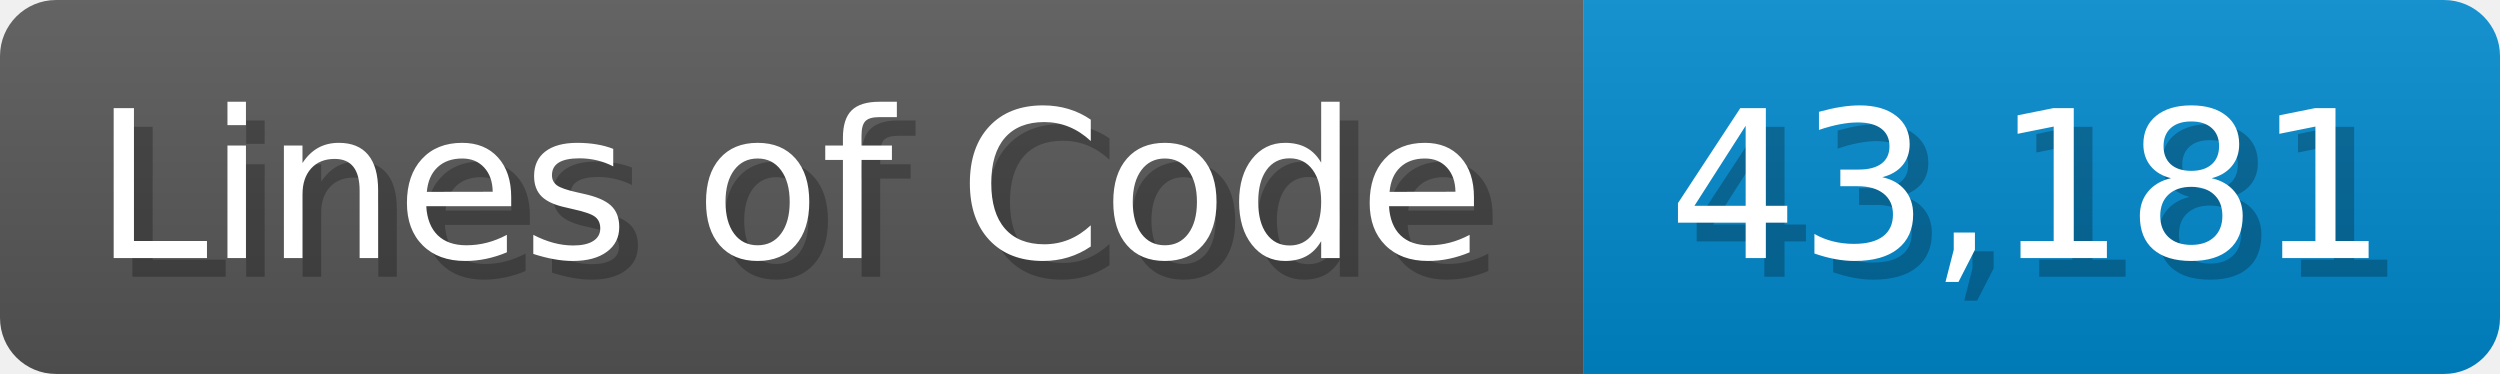
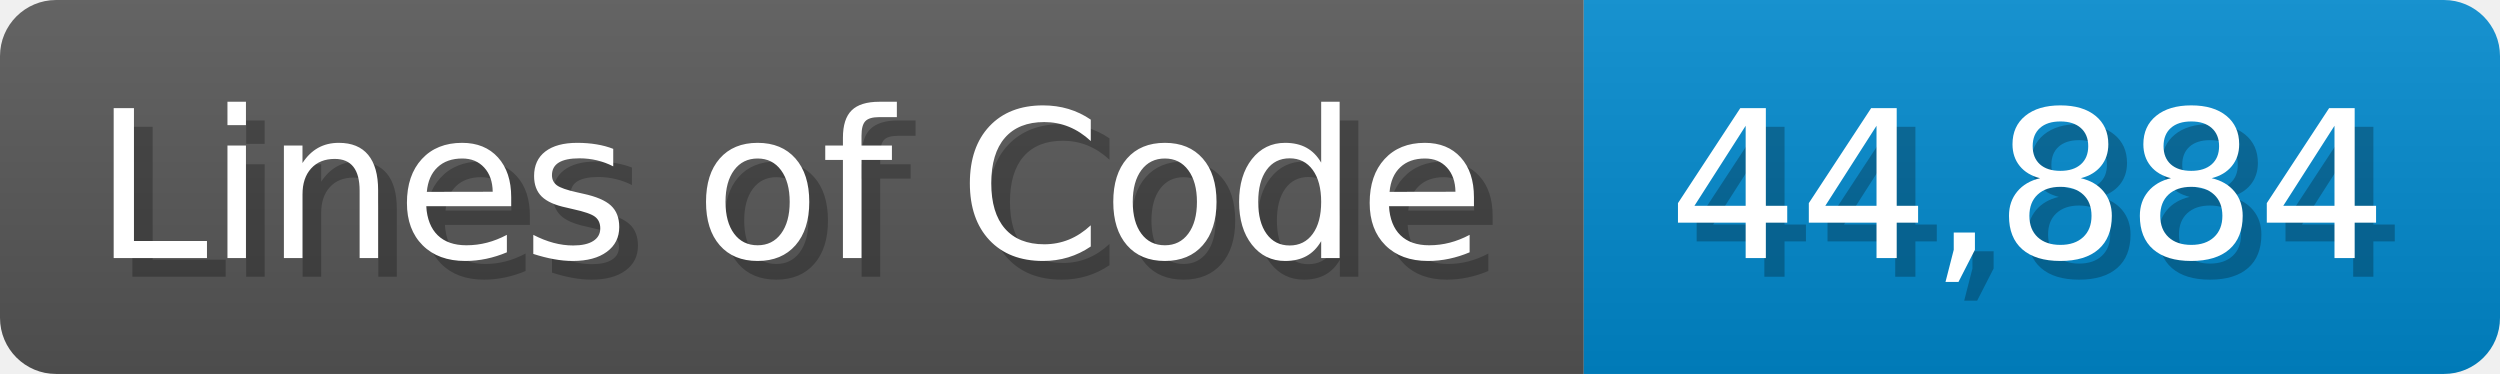
<svg xmlns="http://www.w3.org/2000/svg" width="133.7" height="20" viewBox="0 0 1337 200">
  <linearGradient id="a" x2="0" y2="100%">
    <stop offset="0" stop-opacity=".1" stop-color="#EEE" />
    <stop offset="1" stop-opacity=".1" />
  </linearGradient>
  <mask id="m">
    <rect width="1337" height="200" rx="30" fill="#FFF" />
  </mask>
  <g mask="url(#m)">
    <rect width="847" height="200" fill="#555" />
    <rect width="490" height="200" fill="#08C" x="847" />
    <rect width="1337" height="200" fill="url(#a)" />
  </g>
  <g fill="#fff" text-anchor="start" font-family="Verdana,DejaVu Sans,sans-serif" font-size="110">
    <text x="60" y="148" textLength="747" fill="#000" opacity="0.25">Lines of Code</text>
    <text x="50" y="138" textLength="747">Lines of Code</text>
-     <text x="902" y="148" textLength="390" fill="#000" opacity="0.25">43,181</text>
-     <text x="892" y="138" textLength="390">43,181</text>
+     <text x="902" y="148" textLength="390" fill="#000" opacity="0.25">44,884</text>
+     <text x="892" y="138" textLength="390">44,884</text>
  </g>
</svg>
